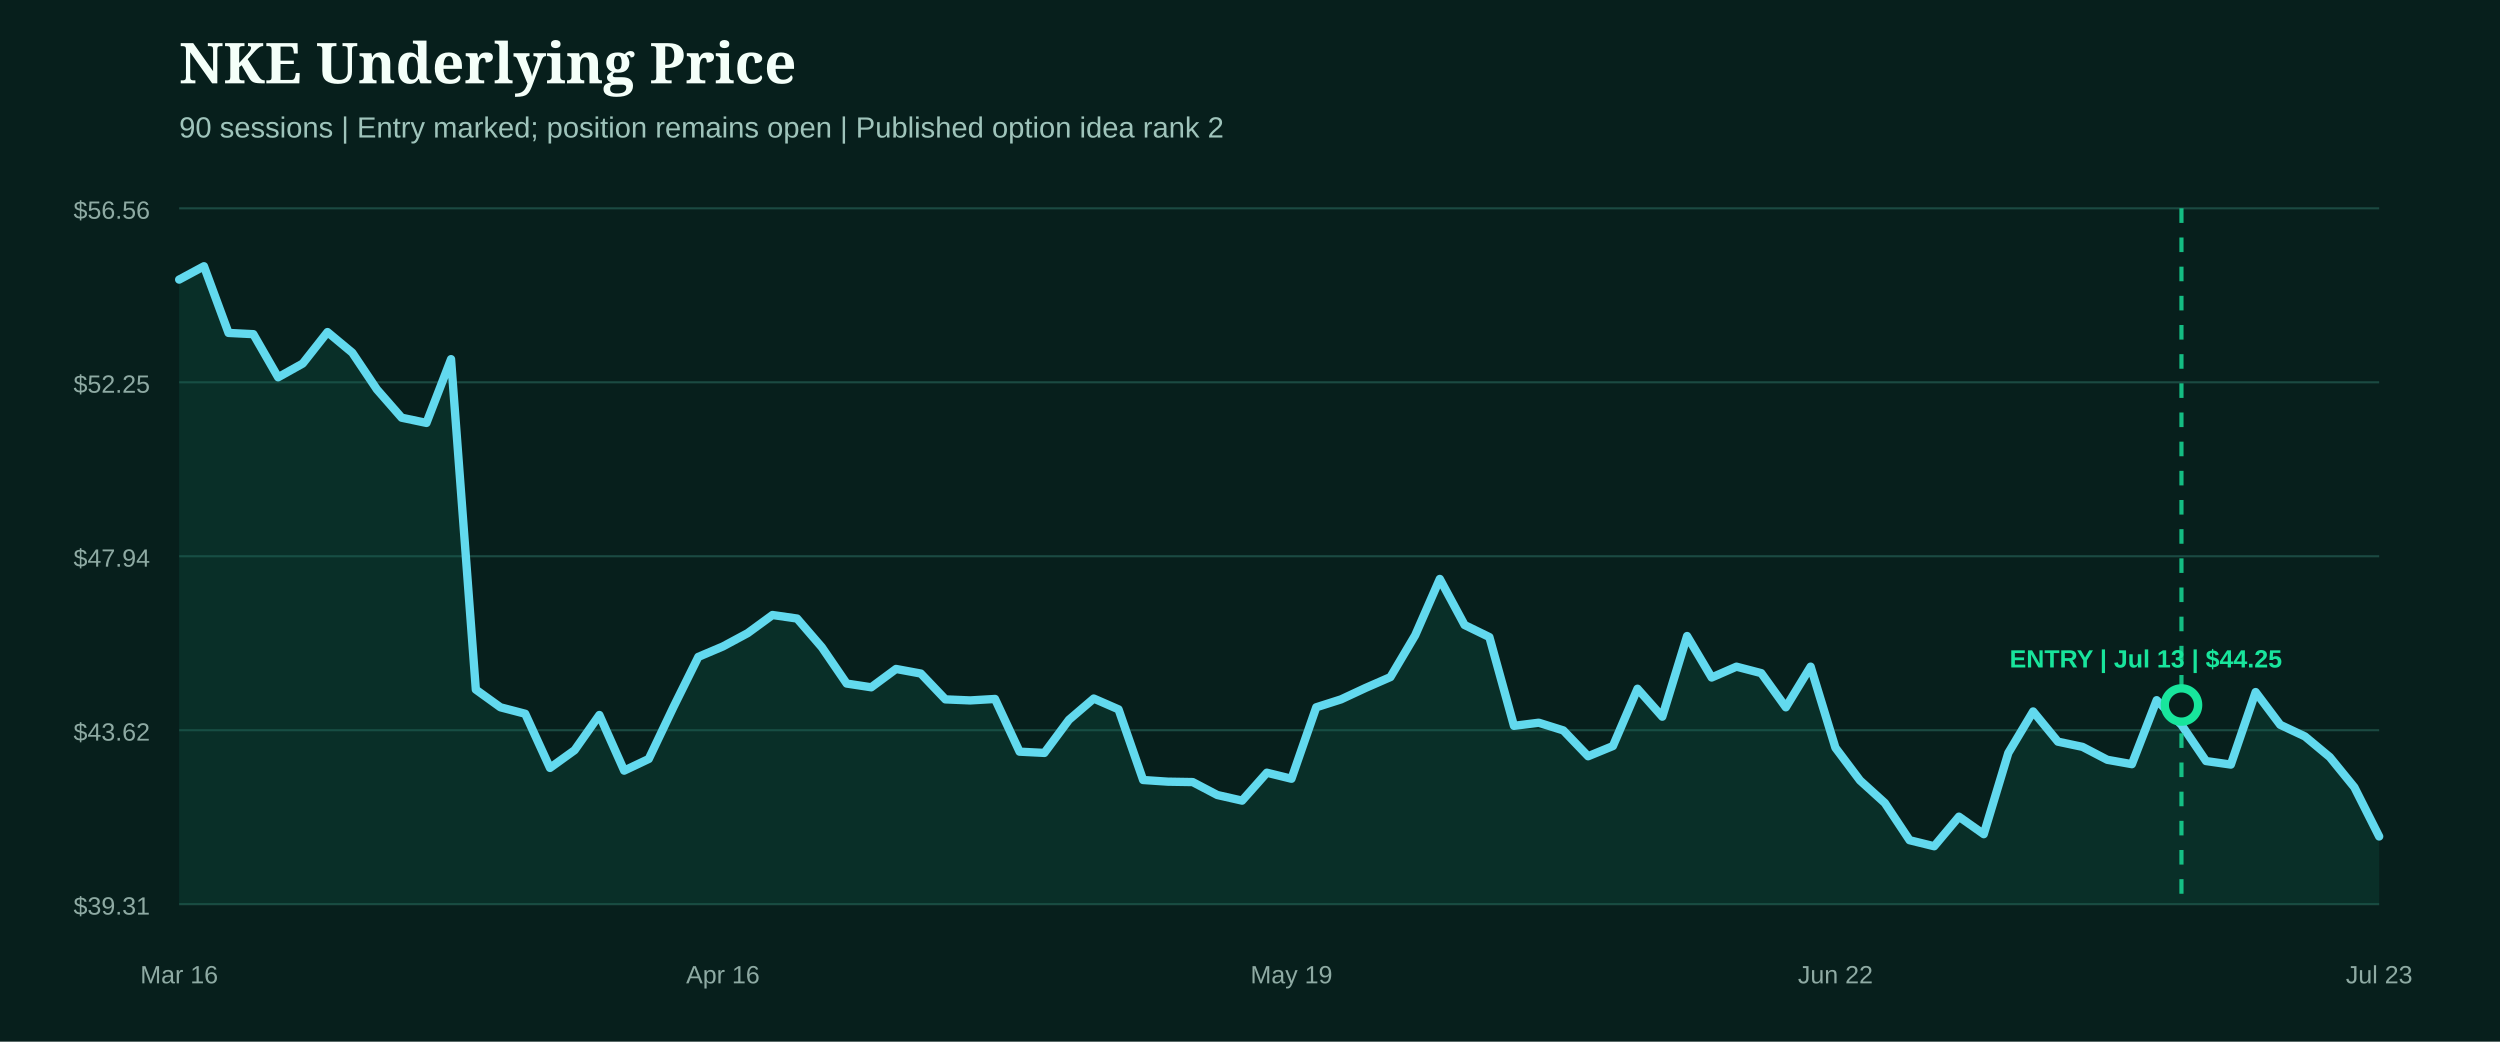
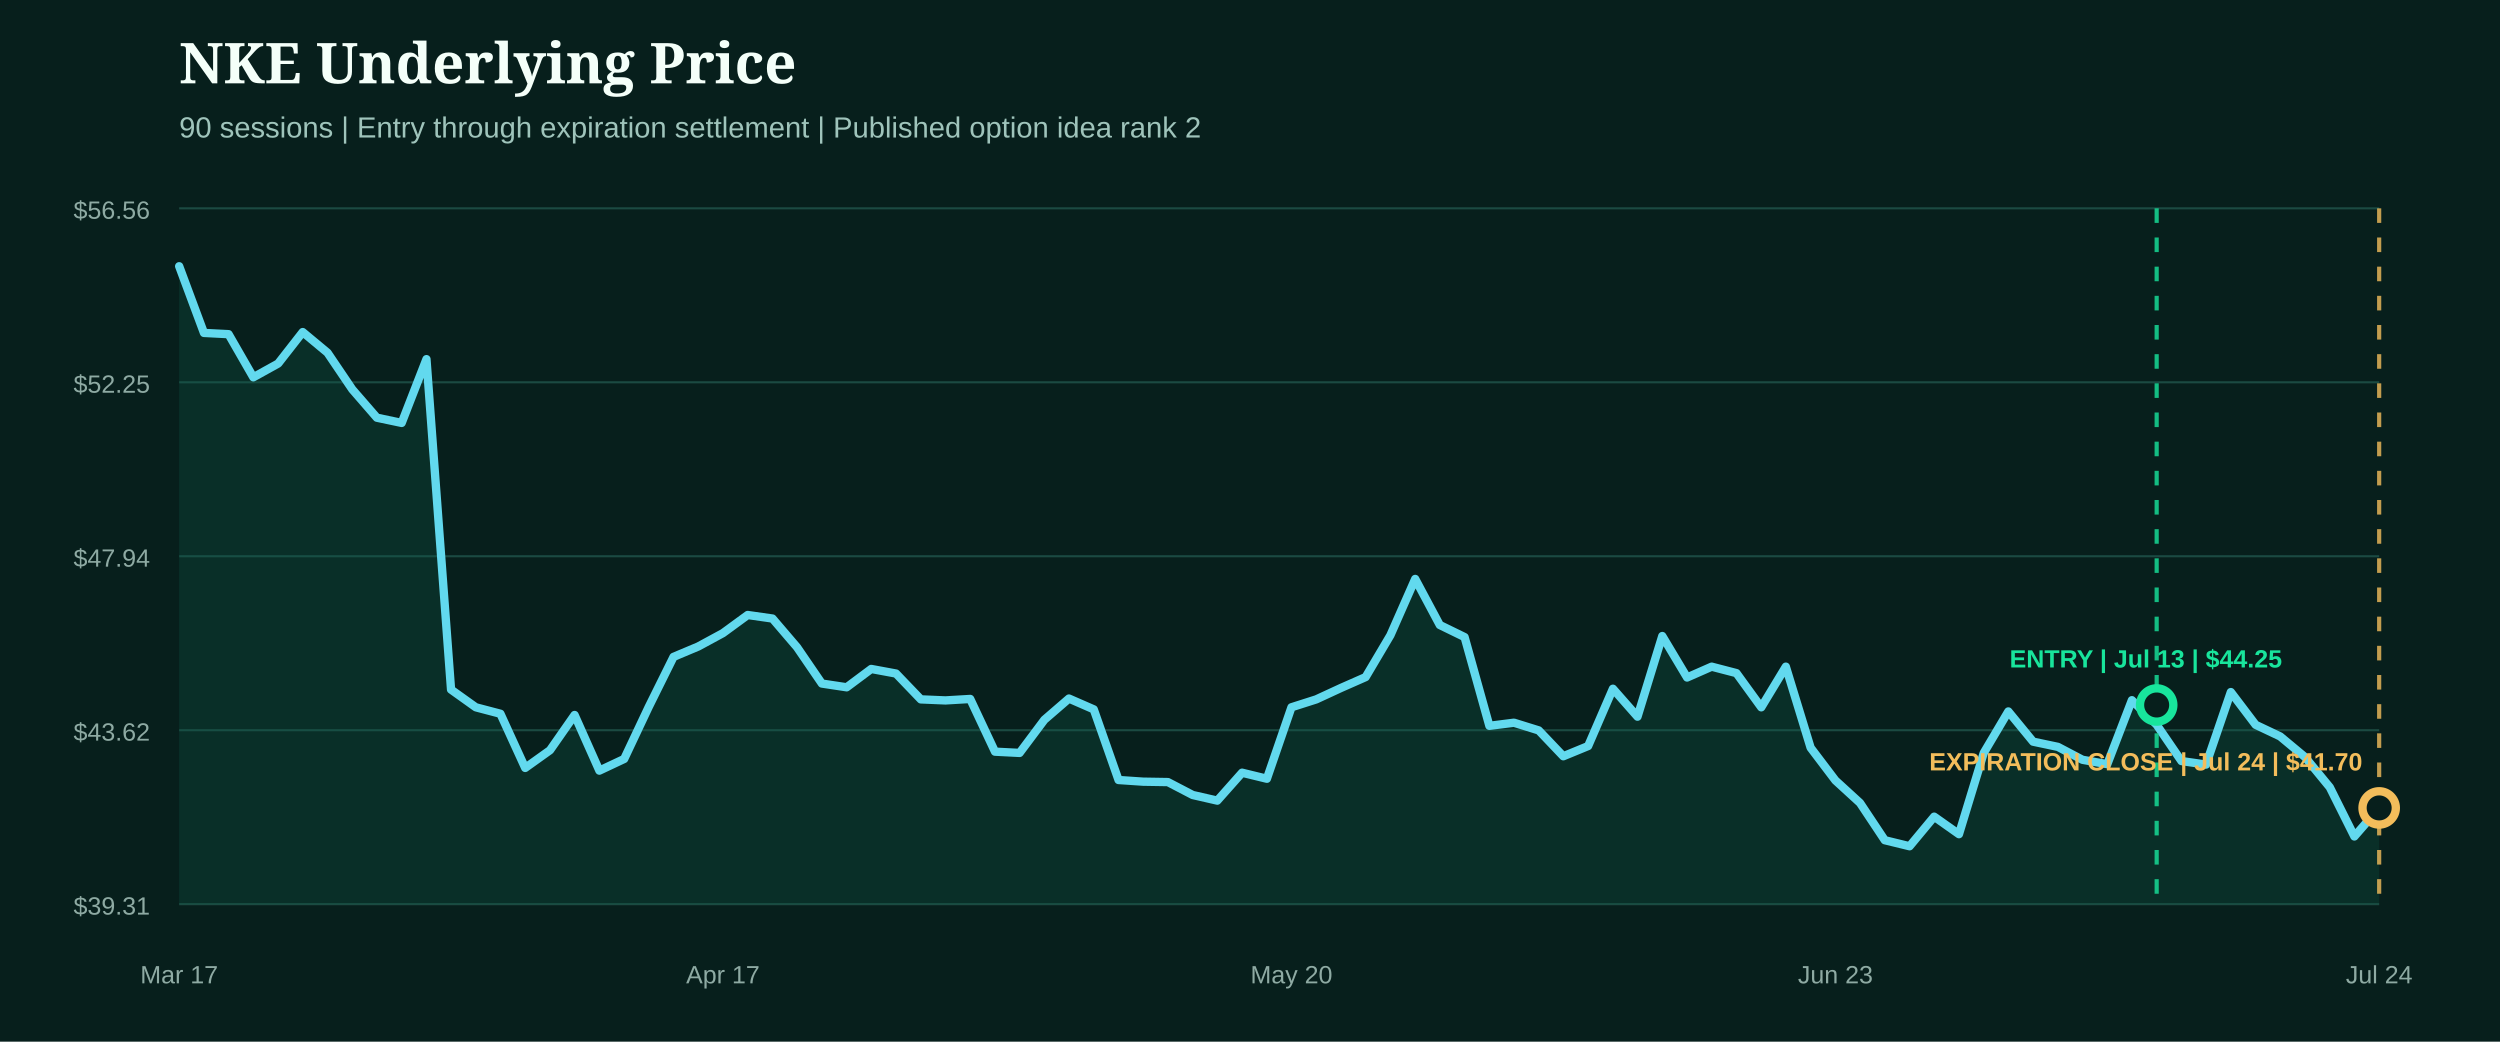
- <svg xmlns="http://www.w3.org/2000/svg" width="1200" height="500" viewBox="0 0 1200 500" role="img" aria-label="NKE underlying price from entry">
+ <svg xmlns="http://www.w3.org/2000/svg" width="1200" height="500" viewBox="0 0 1200 500" role="img" aria-label="NKE underlying price from entry through expiration close">
  <rect width="1200" height="500" fill="#071f1c" />
  <style>.head{fill:#f4fff9;font:800 27px Georgia,serif}.sub{fill:#9fc4bb;font:14px Arial,sans-serif}.axis{fill:#8eaaa3;font:12px Arial,sans-serif}.marker{font:800 12px Arial,sans-serif}</style>
  <text x="86" y="40" class="head">NKE Underlying Price</text>
-   <text x="86" y="66" class="sub">90 sessions | Entry marked; position remains open | Published option idea rank 2</text>
+   <text x="86" y="66" class="sub">90 sessions | Entry through expiration settlement | Published option idea rank 2</text>
  <line x1="86" x2="1142" y1="100.0" y2="100.0" stroke="#1b4a42" stroke-width="1" />
  <text x="72" y="105.0" text-anchor="end" class="axis">$56.56</text>
  <line x1="86" x2="1142" y1="183.5" y2="183.5" stroke="#1b4a42" stroke-width="1" />
  <text x="72" y="188.5" text-anchor="end" class="axis">$52.25</text>
  <line x1="86" x2="1142" y1="267.0" y2="267.0" stroke="#1b4a42" stroke-width="1" />
  <text x="72" y="272.0" text-anchor="end" class="axis">$47.94</text>
  <line x1="86" x2="1142" y1="350.5" y2="350.5" stroke="#1b4a42" stroke-width="1" />
  <text x="72" y="355.5" text-anchor="end" class="axis">$43.62</text>
  <line x1="86" x2="1142" y1="434.0" y2="434.0" stroke="#1b4a42" stroke-width="1" />
  <text x="72" y="439.0" text-anchor="end" class="axis">$39.31</text>
-   <path d="M86.0,134.2 L97.9,127.8 L109.7,159.8 L121.6,160.4 L133.5,181.1 L145.3,174.5 L157.2,159.4 L169.1,169.3 L180.9,186.9 L192.8,200.5 L204.7,203.0 L216.5,172.4 L228.4,331.0 L240.2,339.5 L252.1,342.6 L264.0,368.6 L275.8,360.1 L287.7,343.2 L299.6,369.9 L311.4,364.3 L323.3,339.3 L335.2,315.3 L347.0,310.3 L358.9,303.9 L370.8,295.2 L382.6,296.9 L394.5,310.7 L406.4,328.1 L418.2,329.9 L430.1,321.1 L442.0,323.3 L453.8,335.7 L465.7,336.2 L477.6,335.5 L489.4,360.8 L501.3,361.4 L513.1,345.5 L525.0,335.3 L536.9,340.5 L548.7,374.4 L560.6,375.2 L572.5,375.4 L584.3,381.6 L596.2,384.3 L608.1,370.9 L619.9,373.8 L631.8,339.5 L643.7,335.7 L655.5,330.2 L667.4,325.0 L679.3,304.9 L691.1,277.9 L703.0,300.0 L714.9,305.8 L726.7,348.4 L738.6,346.9 L750.4,350.6 L762.3,363.0 L774.2,358.1 L786.0,330.6 L797.9,344.0 L809.8,305.3 L821.6,325.2 L833.5,320.0 L845.4,323.1 L857.2,339.5 L869.1,320.0 L881.0,358.9 L892.8,374.6 L904.7,385.4 L916.6,403.3 L928.4,406.2 L940.3,392.0 L952.2,400.4 L964.0,361.4 L975.9,341.5 L987.8,356.0 L999.6,358.5 L1011.5,364.7 L1023.3,366.8 L1035.2,336.1 L1047.1,347.9 L1058.9,365.3 L1070.8,367.0 L1082.7,332.2 L1094.5,347.9 L1106.4,353.5 L1118.3,363.4 L1130.1,377.9 L1142.0,401.5 L1142.0,434.0 L86.0,434.0 Z" fill="#0f5949" opacity="0.28" />
-   <path d="M86.0,134.2 L97.9,127.8 L109.7,159.8 L121.6,160.4 L133.5,181.1 L145.3,174.5 L157.2,159.4 L169.1,169.3 L180.9,186.9 L192.8,200.5 L204.7,203.0 L216.5,172.4 L228.4,331.0 L240.2,339.5 L252.1,342.6 L264.0,368.6 L275.8,360.1 L287.7,343.2 L299.6,369.9 L311.4,364.3 L323.3,339.3 L335.2,315.3 L347.0,310.3 L358.9,303.9 L370.8,295.2 L382.6,296.9 L394.5,310.7 L406.4,328.1 L418.2,329.9 L430.1,321.1 L442.0,323.3 L453.8,335.7 L465.7,336.2 L477.6,335.5 L489.4,360.8 L501.3,361.4 L513.1,345.5 L525.0,335.3 L536.9,340.5 L548.7,374.4 L560.6,375.2 L572.5,375.4 L584.3,381.6 L596.2,384.3 L608.1,370.9 L619.9,373.8 L631.8,339.5 L643.7,335.7 L655.5,330.2 L667.4,325.0 L679.3,304.9 L691.1,277.9 L703.0,300.0 L714.9,305.8 L726.7,348.4 L738.6,346.9 L750.4,350.6 L762.3,363.0 L774.2,358.1 L786.0,330.6 L797.9,344.0 L809.8,305.3 L821.6,325.2 L833.5,320.0 L845.4,323.1 L857.2,339.5 L869.1,320.0 L881.0,358.9 L892.8,374.6 L904.7,385.4 L916.6,403.3 L928.4,406.2 L940.3,392.0 L952.2,400.4 L964.0,361.4 L975.9,341.5 L987.8,356.0 L999.6,358.5 L1011.5,364.7 L1023.3,366.8 L1035.2,336.1 L1047.1,347.9 L1058.9,365.3 L1070.8,367.0 L1082.7,332.2 L1094.5,347.9 L1106.4,353.5 L1118.3,363.4 L1130.1,377.9 L1142.0,401.5" fill="none" stroke="#62d9ee" stroke-width="4" stroke-linecap="round" stroke-linejoin="round" />
+   <path d="M86.0,127.8 L97.9,159.8 L109.7,160.4 L121.6,181.1 L133.5,174.5 L145.3,159.4 L157.2,169.3 L169.1,186.9 L180.9,200.5 L192.8,203.0 L204.7,172.4 L216.5,331.0 L228.4,339.5 L240.2,342.6 L252.1,368.6 L264.0,360.1 L275.8,343.2 L287.7,369.9 L299.6,364.3 L311.4,339.3 L323.3,315.3 L335.2,310.3 L347.0,303.9 L358.9,295.2 L370.8,296.9 L382.6,310.7 L394.5,328.1 L406.4,329.9 L418.2,321.1 L430.1,323.3 L442.0,335.7 L453.8,336.2 L465.7,335.5 L477.6,360.8 L489.4,361.4 L501.3,345.5 L513.1,335.3 L525.0,340.5 L536.9,374.4 L548.7,375.2 L560.6,375.4 L572.5,381.6 L584.3,384.3 L596.2,370.9 L608.1,373.8 L619.9,339.5 L631.8,335.7 L643.7,330.2 L655.5,325.0 L667.4,304.9 L679.3,277.9 L691.1,300.0 L703.0,305.8 L714.9,348.4 L726.7,346.9 L738.6,350.6 L750.4,363.0 L762.3,358.1 L774.2,330.6 L786.0,344.0 L797.9,305.3 L809.8,325.2 L821.6,320.0 L833.5,323.1 L845.4,339.5 L857.2,320.0 L869.1,358.9 L881.0,374.6 L892.8,385.4 L904.7,403.3 L916.6,406.2 L928.4,392.0 L940.3,400.4 L952.2,361.4 L964.0,341.5 L975.9,356.0 L987.8,358.5 L999.6,364.7 L1011.5,366.8 L1023.3,336.1 L1035.2,347.9 L1047.1,365.3 L1058.9,367.0 L1070.8,332.2 L1082.7,347.9 L1094.5,353.5 L1106.4,363.4 L1118.3,377.9 L1130.1,401.5 L1142.0,387.8 L1142.0,434.0 L86.0,434.0 Z" fill="#0f5949" opacity="0.28" />
+   <path d="M86.0,127.8 L97.9,159.8 L109.7,160.4 L121.6,181.1 L133.5,174.5 L145.3,159.4 L157.2,169.3 L169.1,186.9 L180.9,200.5 L192.8,203.0 L204.7,172.4 L216.5,331.0 L228.4,339.5 L240.2,342.6 L252.1,368.6 L264.0,360.1 L275.8,343.2 L287.7,369.9 L299.6,364.3 L311.4,339.3 L323.3,315.3 L335.2,310.3 L347.0,303.9 L358.9,295.2 L370.8,296.9 L382.6,310.7 L394.5,328.1 L406.4,329.9 L418.2,321.1 L430.1,323.3 L442.0,335.7 L453.8,336.2 L465.7,335.5 L477.6,360.8 L489.4,361.4 L501.3,345.5 L513.1,335.3 L525.0,340.5 L536.9,374.4 L548.7,375.2 L560.6,375.4 L572.5,381.6 L584.3,384.3 L596.2,370.9 L608.1,373.8 L619.9,339.5 L631.8,335.7 L643.7,330.2 L655.5,325.0 L667.4,304.9 L679.3,277.9 L691.1,300.0 L703.0,305.8 L714.9,348.4 L726.7,346.9 L738.6,350.6 L750.4,363.0 L762.3,358.1 L774.2,330.6 L786.0,344.0 L797.9,305.3 L809.8,325.2 L821.6,320.0 L833.5,323.1 L845.4,339.5 L857.2,320.0 L869.1,358.9 L881.0,374.6 L892.8,385.4 L904.7,403.3 L916.6,406.2 L928.4,392.0 L940.3,400.4 L952.2,361.4 L964.0,341.5 L975.9,356.0 L987.8,358.5 L999.6,364.7 L1011.5,366.8 L1023.3,336.1 L1035.2,347.9 L1047.1,365.3 L1058.9,367.0 L1070.8,332.2 L1082.7,347.9 L1094.5,353.5 L1106.4,363.4 L1118.3,377.9 L1130.1,401.5 L1142.0,387.8" fill="none" stroke="#62d9ee" stroke-width="4" stroke-linecap="round" stroke-linejoin="round" />
  <g>
-     <line x1="1047.1" x2="1047.1" y1="100" y2="434" stroke="#18e59c" stroke-width="2" stroke-dasharray="7 7" opacity="0.8" />
-     <circle cx="1047.1" cy="338.4" r="8" fill="#071f1c" stroke="#18e59c" stroke-width="4" />
+     <line x1="1035.2" x2="1035.2" y1="100" y2="434" stroke="#18e59c" stroke-width="2" stroke-dasharray="7 7" opacity="0.8" />
+     <circle cx="1035.2" cy="338.4" r="8" fill="#071f1c" stroke="#18e59c" stroke-width="4" />
    <text x="1030.0" y="320.4" text-anchor="middle" class="marker" fill="#18e59c">ENTRY | Jul 13 | $44.25</text>
  </g>
-   <text x="86.0" y="472" text-anchor="middle" class="axis">Mar 16</text>
-   <text x="347.0" y="472" text-anchor="middle" class="axis">Apr 16</text>
-   <text x="619.9" y="472" text-anchor="middle" class="axis">May 19</text>
-   <text x="881.0" y="472" text-anchor="middle" class="axis">Jun 22</text>
-   <text x="1142.0" y="472" text-anchor="middle" class="axis">Jul 23</text>
+   <g>
+     <line x1="1142.0" x2="1142.0" y1="100" y2="434" stroke="#f3bd5b" stroke-width="2" stroke-dasharray="7 7" opacity="0.8" />
+     <circle cx="1142.0" cy="387.8" r="8" fill="#071f1c" stroke="#f3bd5b" stroke-width="4" />
+     <text x="1030.0" y="369.8" text-anchor="middle" class="marker" fill="#f3bd5b">EXPIRATION CLOSE | Jul 24 | $41.70</text>
+   </g>
+   <text x="86.0" y="472" text-anchor="middle" class="axis">Mar 17</text>
+   <text x="347.0" y="472" text-anchor="middle" class="axis">Apr 17</text>
+   <text x="619.9" y="472" text-anchor="middle" class="axis">May 20</text>
+   <text x="881.0" y="472" text-anchor="middle" class="axis">Jun 23</text>
+   <text x="1142.0" y="472" text-anchor="middle" class="axis">Jul 24</text>
</svg>
